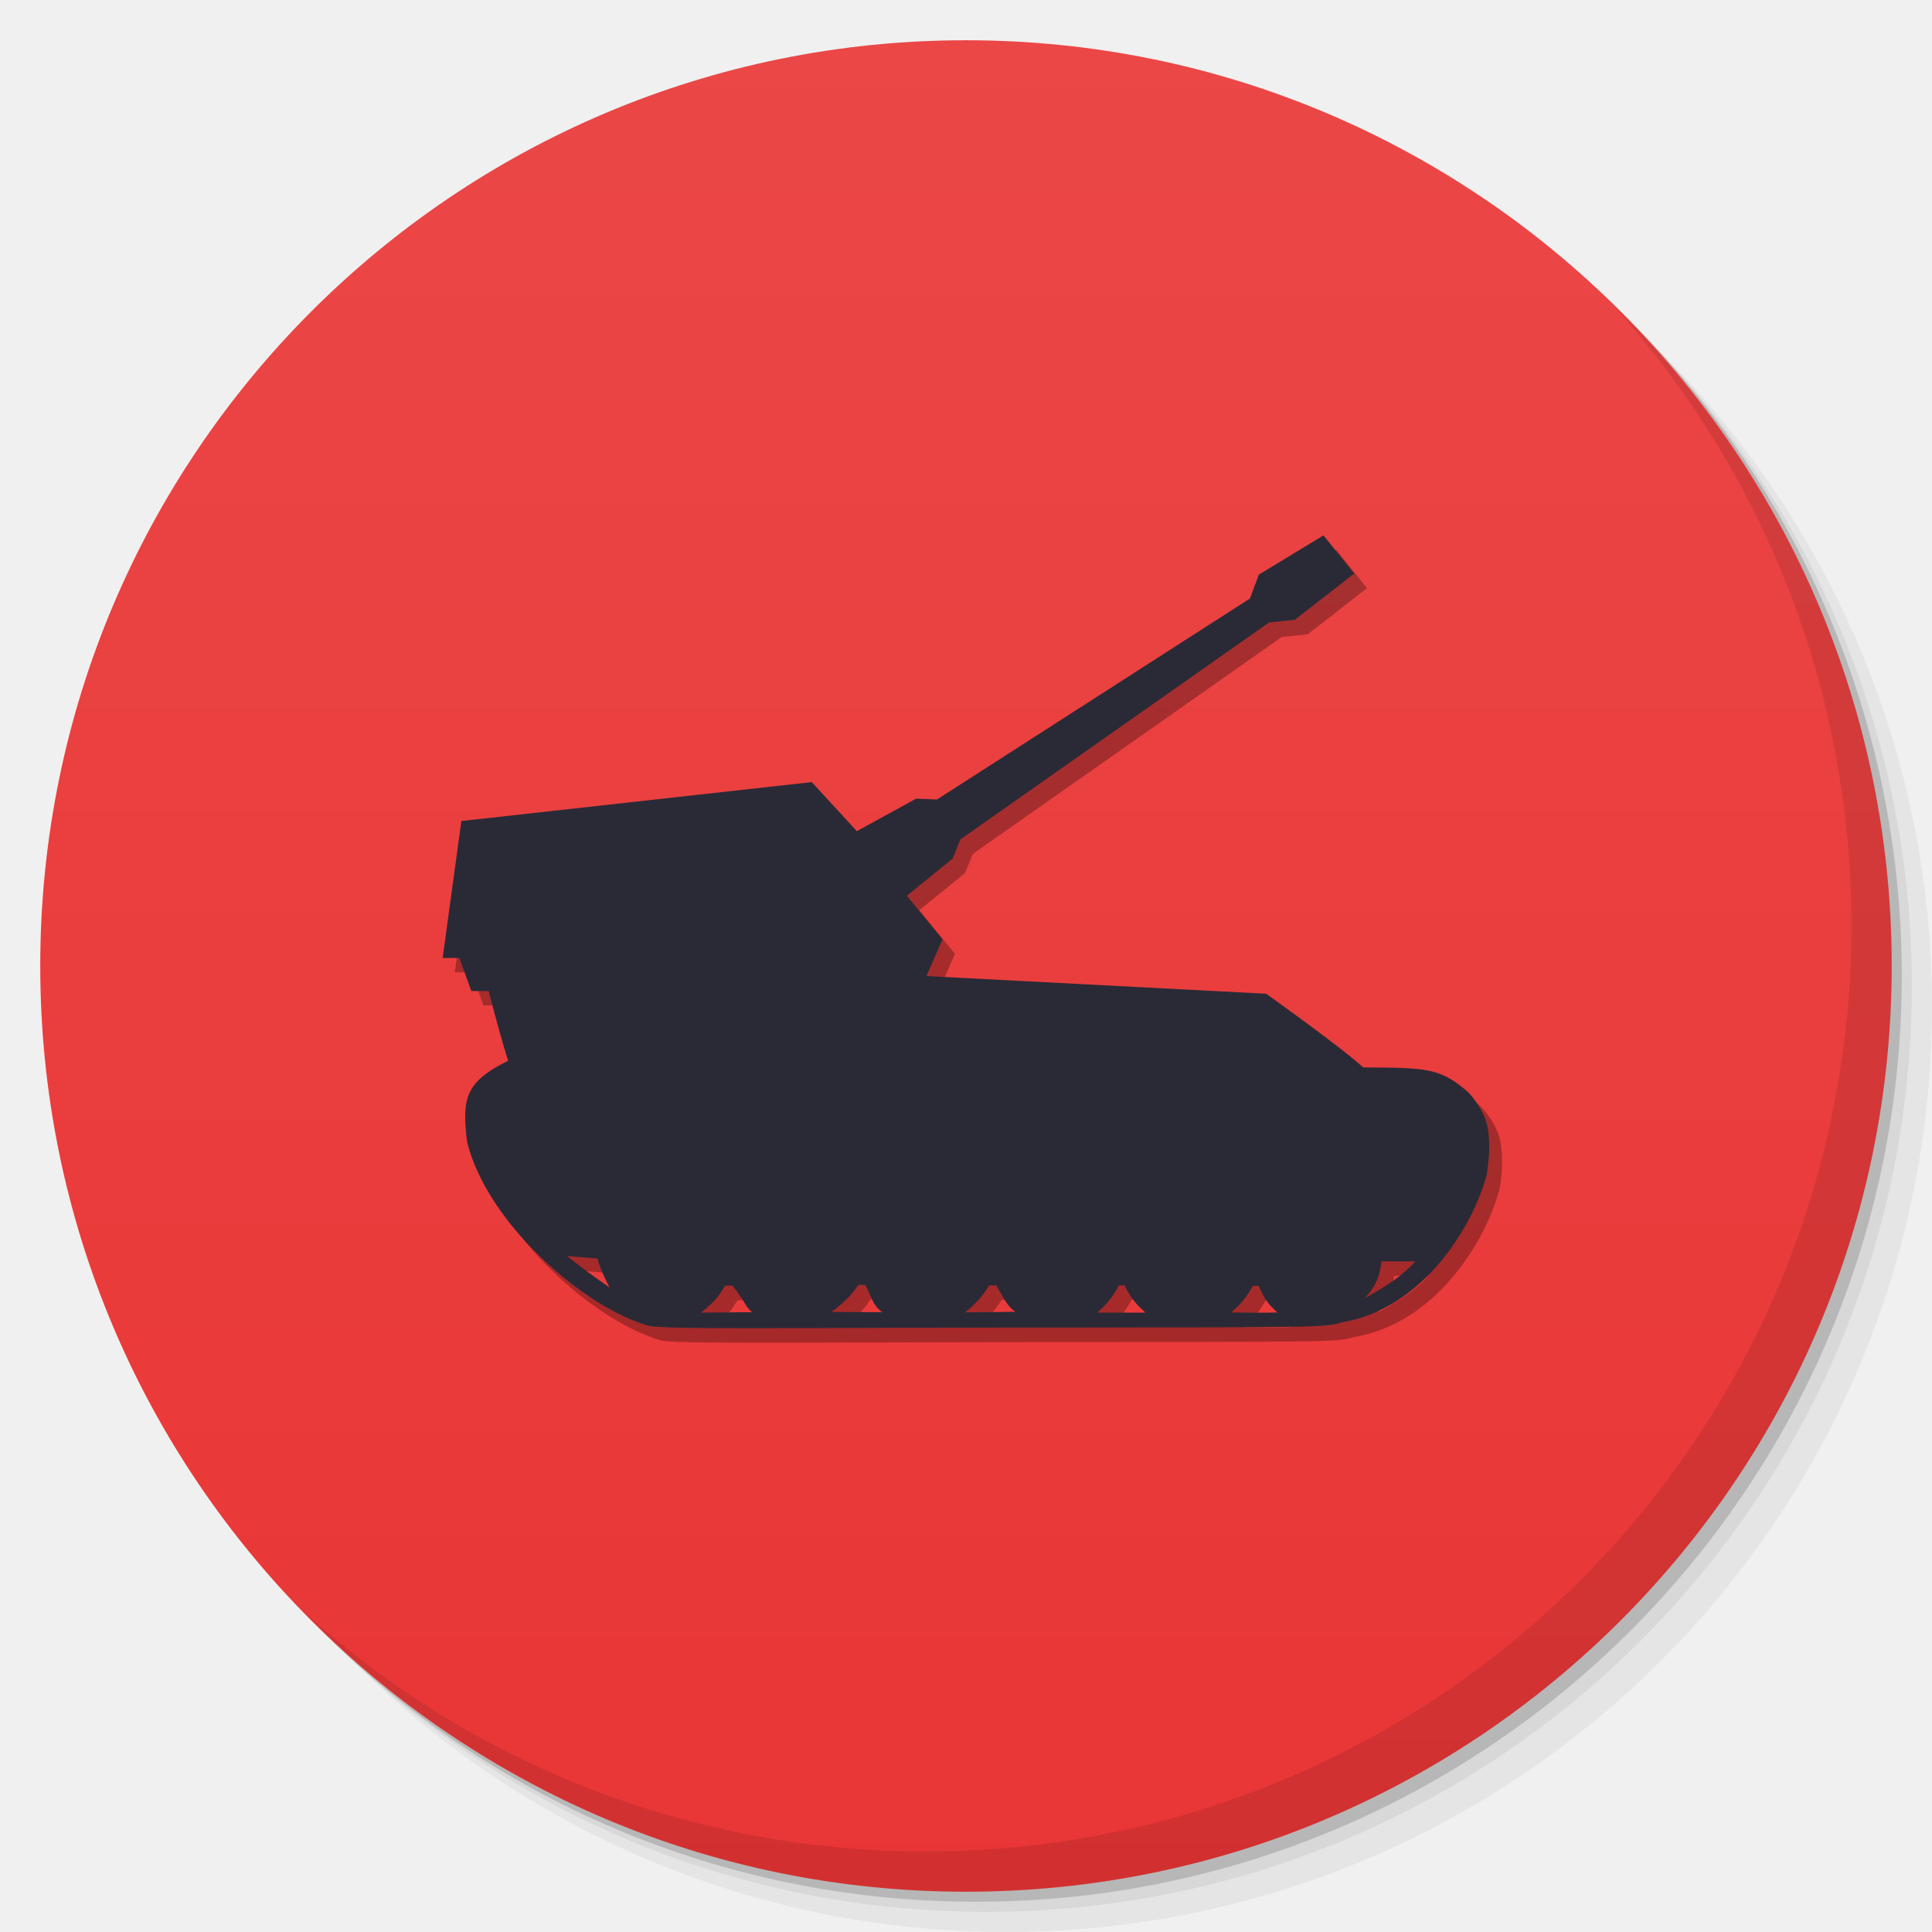
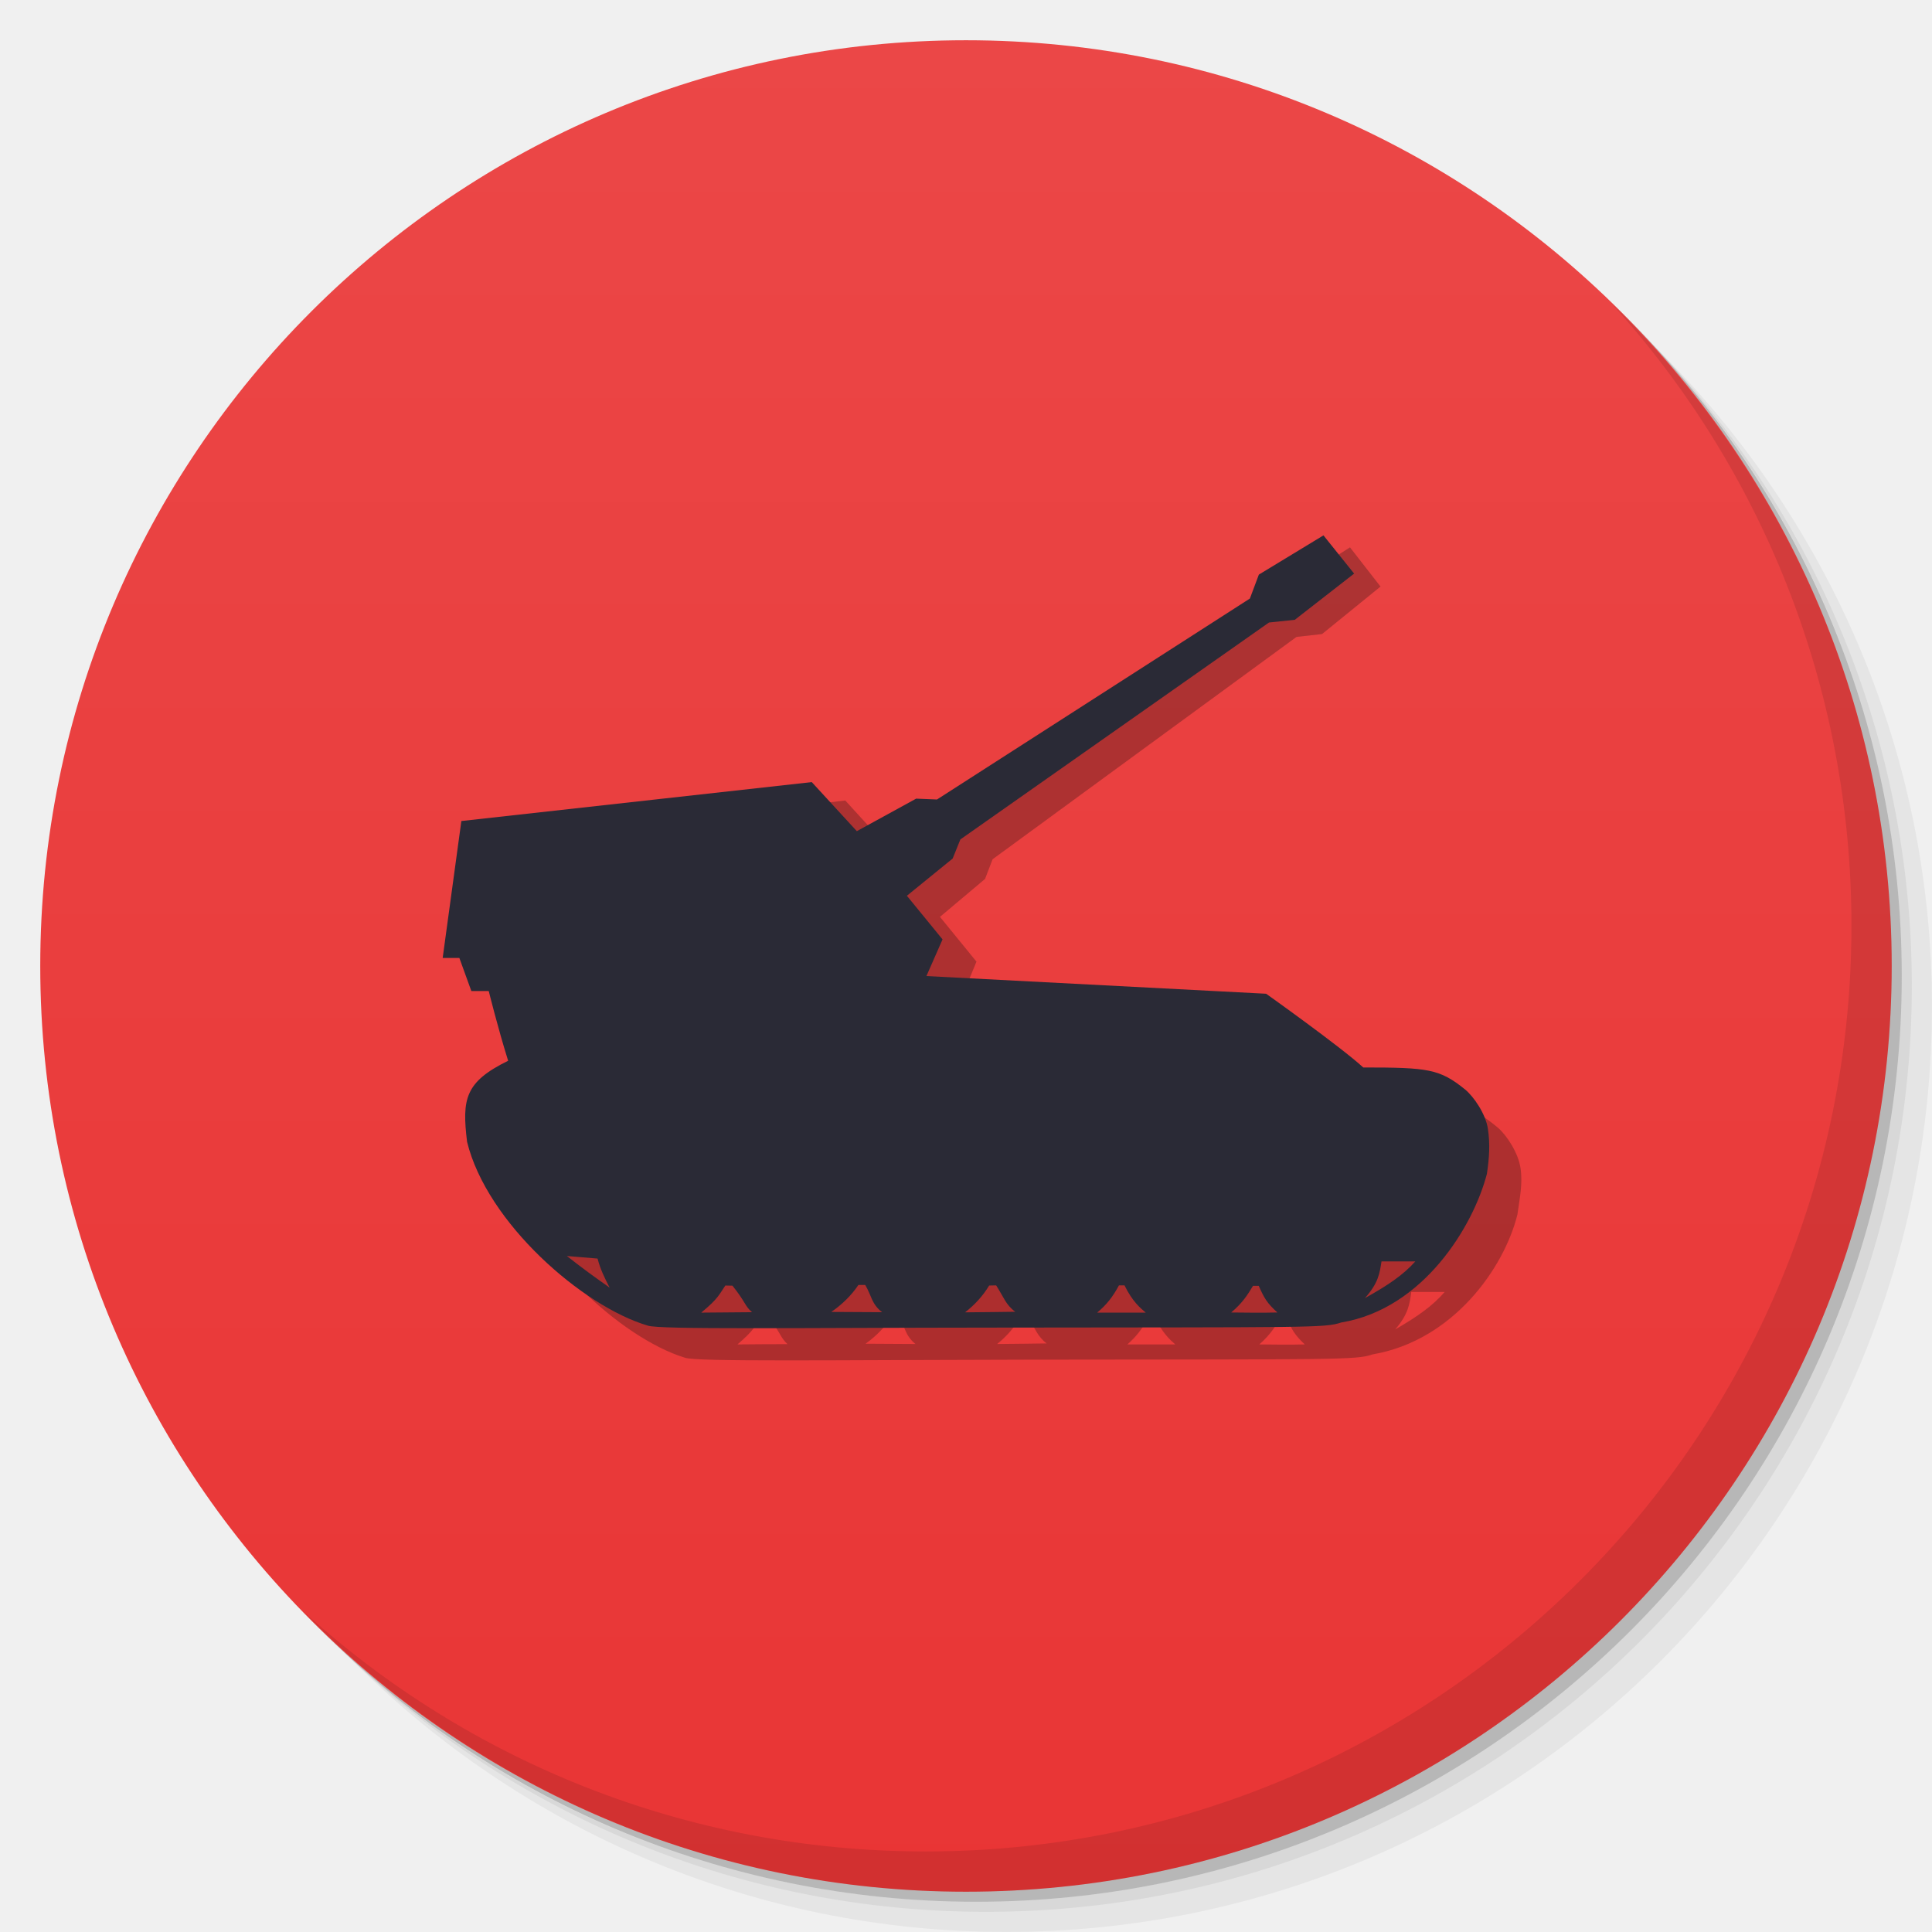
<svg xmlns="http://www.w3.org/2000/svg" xmlns:xlink="http://www.w3.org/1999/xlink" width="48" viewBox="0 0 13.547 13.547" height="48" id="svg2" version="1.1">
  <defs id="defs4">
    <linearGradient id="linearGradient4073">
      <stop style="stop-color:#e93535;stop-opacity:1;" offset="0" id="stop4075" />
      <stop style="stop-color:#eb4747;stop-opacity:1;" offset="1" id="stop4077" />
    </linearGradient>
    <linearGradient id="linearGradient4121">
      <stop style="stop-color:#91b0c7;stop-opacity:1;" offset="0" id="stop4123" />
      <stop style="stop-color:#91b0c7;stop-opacity:0;" offset="1" id="stop4125" />
    </linearGradient>
    <linearGradient id="linearGradient3944">
      <stop style="stop-color:#333333;stop-opacity:1;" offset="0" id="stop3946" />
      <stop style="stop-color:#3d3d3d;stop-opacity:1;" offset="1" id="stop3948" />
    </linearGradient>
    <linearGradient id="0">
      <stop stop-color="#198ba6" id="stop7" />
      <stop offset="1" stop-color="#42c9e7" id="stop9" />
    </linearGradient>
    <clipPath id="clipPath11">
      <path d="m 489.217,197.275 c -2.603,0 -3.953,-1.367 -3.953,-3.971 l 0,0 0,-1.034 c 0,-2.604 1.35,-3.971 3.953,-3.971 l 0,0 1.035,0 c 2.62,0 3.97,1.367 3.97,3.971 l 0,0 0,1.034 c 0,2.604 -1.35,3.971 -3.97,3.971 l 0,0 -1.035,0 z" id="path13" />
    </clipPath>
    <linearGradient id="1">
      <stop stop-color="#620000" id="stop16" offset="0" style="stop-color:#f96963;stop-opacity:1;" />
      <stop offset="1" stop-color="#dd0f0f" id="stop18" style="stop-color:#f96963;stop-opacity:1;" />
    </linearGradient>
    <clipPath id="clipPath20">
      <rect y="223" x="307" height="42" width="42" transform="matrix(0,1,-1,0,0,0)" fill="url(#2)" color="#bebebe" rx="9" id="rect22" />
    </clipPath>
    <linearGradient xlink:href="#1" id="2" gradientUnits="userSpaceOnUse" gradientTransform="matrix(0.175,0,0,0.175,302.8,216)" y1="280" x2="0" y2="40" />
    <clipPath id="clipPath25">
      <rect y="85" x="433" height="22" width="22" fill="url(#3)" color="#bebebe" rx="4" id="rect27" />
    </clipPath>
    <linearGradient xlink:href="#1" id="3" gradientUnits="userSpaceOnUse" gradientTransform="matrix(0.0875,0,0,0.0875,430.9,81.5)" y1="291.43" x2="0" y2="40" />
    <clipPath id="clipPath30">
      <rect width="30" height="30" x="433" y="37" fill="url(#4)" color="#bebebe" rx="6" id="rect32" />
    </clipPath>
    <linearGradient xlink:href="#1" id="4" gradientUnits="userSpaceOnUse" gradientTransform="matrix(0.1193182,0,0,0.1193182,430.1364,32.22727)" y1="291.43" x2="0" y2="40" />
    <clipPath id="clipPath35">
      <rect width="16" height="16" x="304" y="212" transform="matrix(0,1,-1,0,0,0)" fill="url(#5)" color="#bebebe" rx="3" id="rect37" />
    </clipPath>
    <linearGradient xlink:href="#1" id="5" gradientUnits="userSpaceOnUse" gradientTransform="matrix(0.06666667,0,0,0.06666667,302.4,209.3333)" y1="280" x2="0" y2="40" />
    <clipPath id="clipPath40">
      <rect y="46" x="34" height="220" width="220" fill="url(#6)" color="#bebebe" rx="50" id="rect42" />
    </clipPath>
    <linearGradient xlink:href="#1" id="6" gradientUnits="userSpaceOnUse" gradientTransform="translate(0,-4)" y1="280" x2="0" y2="40" />
    <clipPath id="clipPath45">
      <rect y="142" x="290" height="60" width="60" fill="url(#7)" color="#bebebe" rx="12.5" id="rect47" />
    </clipPath>
    <linearGradient xlink:href="#1" id="7" gradientUnits="userSpaceOnUse" y1="204" x2="0" y2="140" />
    <clipPath id="clipPath50">
      <rect width="88" height="88" x="292" y="32" fill="url(#8)" color="#bebebe" rx="18" id="rect52" />
    </clipPath>
    <linearGradient xlink:href="#1" id="8" gradientUnits="userSpaceOnUse" y1="124" x2="0" y2="28" />
    <clipPath id="clipPath55">
      <rect y="101" x="417" height="22" width="22" fill="url(#9)" color="#bebebe" rx="5" id="rect57" />
    </clipPath>
    <linearGradient xlink:href="#1" id="9" gradientUnits="userSpaceOnUse" gradientTransform="matrix(0.0875,0,0,0.0875,414.9,97.5)" y1="302.86" x2="0" y2="28.571" />
    <clipPath id="clipPath60">
      <rect width="30" height="30" x="417" y="53" fill="url(#A)" color="#bebebe" rx="7" id="rect62" />
    </clipPath>
    <linearGradient xlink:href="#1" id="A" gradientUnits="userSpaceOnUse" gradientTransform="matrix(0.1193182,0,0,0.1193182,414.1364,48.22727)" y1="299.81" x2="0" y2="31.619" />
    <use id="B" opacity="0.2" fill="#ffffff" xlink:href="#U" />
    <clipPath id="clipPath66">
      <use xlink:href="#B" transform="matrix(8,0,0,8,-2141.576,-54.42424)" id="use68" />
    </clipPath>
    <clipPath id="clipPath70">
      <use xlink:href="#B" id="use72" />
    </clipPath>
    <use id="C" fill="none" xlink:href="#U" />
    <clipPath id="clipPath75">
      <use xlink:href="#C" id="use77" />
    </clipPath>
    <clipPath id="clipPath79">
      <use transform="matrix(8,0,0,8,-2141.576,-54.42424)" xlink:href="#C" id="use81" />
    </clipPath>
    <use id="D" fill="none" xlink:href="#U" />
    <clipPath id="clipPath84">
      <use xlink:href="#D" id="use86" />
    </clipPath>
    <clipPath id="clipPath88">
      <use transform="matrix(8,0,0,8,-2141.576,-54.42424)" xlink:href="#D" id="use90" />
    </clipPath>
    <use id="E" fill="none" xlink:href="#U" />
    <clipPath id="clipPath93">
      <use xlink:href="#E" id="use95" />
    </clipPath>
    <clipPath id="clipPath97">
      <use transform="matrix(8,0,0,8,-2141.576,-54.42424)" xlink:href="#E" id="use99" />
    </clipPath>
    <use id="F" fill="none" xlink:href="#U" />
    <clipPath id="clipPath102">
      <use xlink:href="#F" id="use104" />
    </clipPath>
    <clipPath id="clipPath106">
      <use transform="matrix(8,0,0,8,-2141.576,-54.42424)" xlink:href="#F" id="use108" />
    </clipPath>
    <use id="G" fill="none" xlink:href="#U" />
    <clipPath id="clipPath111">
      <use xlink:href="#G" id="use113" />
    </clipPath>
    <clipPath id="clipPath115">
      <use transform="matrix(8,0,0,8,-2141.576,-54.42424)" xlink:href="#G" id="use117" />
    </clipPath>
    <use id="H" fill="none" xlink:href="#U" />
    <clipPath id="clipPath120">
      <use xlink:href="#H" id="use122" />
    </clipPath>
    <clipPath id="clipPath124">
      <use transform="matrix(8,0,0,8,-2141.576,-54.42424)" xlink:href="#H" id="use126" />
    </clipPath>
    <use id="I" fill="none" xlink:href="#U" />
    <clipPath id="clipPath129">
      <use xlink:href="#I" id="use131" />
    </clipPath>
    <clipPath id="clipPath133">
      <rect y="223" x="307" height="42" width="42" transform="matrix(0,1,-1,0,0,0)" fill="url(#2)" color="#bebebe" rx="9" id="rect135" />
    </clipPath>
    <clipPath id="clipPath137">
      <rect y="85" x="433" height="22" width="22" fill="url(#3)" color="#bebebe" rx="4" id="rect139" />
    </clipPath>
    <clipPath id="clipPath141">
      <rect width="30" height="30" x="433" y="37" fill="url(#4)" color="#bebebe" rx="6" id="rect143" />
    </clipPath>
    <clipPath id="clipPath145">
      <rect width="16" height="16" x="304" y="212" transform="matrix(0,1,-1,0,0,0)" fill="url(#5)" color="#bebebe" rx="3" id="rect147" />
    </clipPath>
    <clipPath id="clipPath149">
      <rect y="46" x="34" height="220" width="220" fill="url(#6)" color="#bebebe" rx="50" id="rect151" />
    </clipPath>
    <clipPath id="clipPath153">
      <rect y="142" x="290" height="60" width="60" fill="url(#7)" color="#bebebe" rx="12.5" id="rect155" />
    </clipPath>
    <clipPath id="clipPath157">
      <rect width="88" height="88" x="292" y="32" fill="url(#8)" color="#bebebe" rx="18" id="rect159" />
    </clipPath>
    <clipPath id="clipPath161">
      <rect y="101" x="417" height="22" width="22" fill="url(#9)" color="#bebebe" rx="5" id="rect163" />
    </clipPath>
    <clipPath id="clipPath165">
      <rect width="30" height="30" x="417" y="53" fill="url(#A)" color="#bebebe" rx="7" id="rect167" />
    </clipPath>
    <clipPath id="clipPath169">
      <use transform="matrix(8,0,0,8,-2141.576,-54.42424)" xlink:href="#I" id="use171" />
    </clipPath>
    <use id="J" fill="none" xlink:href="#U" />
    <clipPath id="clipPath174">
      <use xlink:href="#J" id="use176" />
    </clipPath>
    <clipPath id="clipPath178">
      <use transform="matrix(8,0,0,8,-2141.576,-54.42424)" xlink:href="#J" id="use180" />
    </clipPath>
    <use id="K" fill="none" xlink:href="#U" />
    <clipPath id="clipPath183">
      <use xlink:href="#K" id="use185" />
    </clipPath>
    <clipPath id="clipPath187">
      <use transform="matrix(8,0,0,8,-2141.576,-54.42424)" xlink:href="#K" id="use189" />
    </clipPath>
    <use id="L" fill="none" xlink:href="#U" />
    <clipPath id="clipPath192">
      <use xlink:href="#L" id="use194" />
    </clipPath>
    <clipPath id="clipPath196">
      <use transform="matrix(8,0,0,8,-2141.576,-54.42424)" xlink:href="#L" id="use198" />
    </clipPath>
    <use id="M" fill="none" xlink:href="#U" />
    <clipPath id="clipPath201">
      <use xlink:href="#M" id="use203" />
    </clipPath>
    <clipPath id="clipPath205">
      <use transform="matrix(8,0,0,8,-2141.576,-54.42424)" xlink:href="#M" id="use207" />
    </clipPath>
    <use id="N" fill="none" xlink:href="#U" />
    <clipPath id="clipPath210">
      <use xlink:href="#N" id="use212" />
    </clipPath>
    <clipPath id="clipPath214">
      <use transform="matrix(8,0,0,8,-2141.576,-54.42424)" xlink:href="#N" id="use216" />
    </clipPath>
    <use id="O" fill="none" xlink:href="#U" />
    <clipPath id="clipPath219">
      <use xlink:href="#O" id="use221" />
    </clipPath>
    <clipPath id="clipPath223">
      <use transform="matrix(8,0,0,8,-2141.576,-54.42424)" xlink:href="#O" id="use225" />
    </clipPath>
    <clipPath id="clipPath227">
      <path d="m 296,26 a 10,10 0 1 1 -20,0 10,10 0 1 1 20,0 z" id="path229" />
    </clipPath>
    <linearGradient gradientUnits="userSpaceOnUse" x2="0" y2="40" y1="280" xlink:href="#Q" id="P" gradientTransform="matrix(.175 0 0 .175 302.8 216)" />
    <linearGradient id="Q">
      <stop stop-color="#151515" id="stop233" />
      <stop offset="1" stop-color="#222" id="stop235" />
    </linearGradient>
    <linearGradient gradientUnits="userSpaceOnUse" x2="0" y2="90" y1="230" xlink:href="#Q" id="R" gradientTransform="matrix(.375 0 0 .375 298 16)" />
    <linearGradient gradientUnits="userSpaceOnUse" x2="0" y2="90" y1="230" xlink:href="#Q" id="S" gradientTransform="matrix(.25 0 0 .25 300 132)" />
    <clipPath id="clipPath239">
      <rect height="20" rx="4" y="78" x="434" width="20" color="#bebebe" id="rect241" />
    </clipPath>
    <clipPath id="clipPath243">
      <rect height="22" rx="4" y="77" x="433" width="22" color="#bebebe" id="rect245" />
    </clipPath>
    <clipPath id="clipPath247">
      <rect height="22" rx="5" y="77" x="433" width="22" color="#bebebe" id="rect249" />
    </clipPath>
    <clipPath id="clipPath251">
      <rect height="30" rx="6" y="29" x="433" width="30" color="#bebebe" id="rect253" />
    </clipPath>
    <clipPath id="clipPath255">
      <rect transform="matrix(0 -1 1 0 0 0)" height="60" rx="12.5" y="142" x="306" width="60" fill="url(#S)" color="#bebebe" id="rect257" />
    </clipPath>
    <clipPath id="clipPath259">
      <rect height="90" rx="18.75" y="31" x="307" width="90" fill="url(#R)" color="#bebebe" id="rect261" />
    </clipPath>
    <clipPath id="clipPath263">
      <rect height="30" rx="4" y="29" x="433" width="30" opacity="0.2" fill="#6d6d6d" color="#bebebe" id="rect265" />
    </clipPath>
    <clipPath id="clipPath267">
      <rect height="22" rx="3" y="77" x="433" width="22" opacity="0.2" fill="#6d6d6d" color="#bebebe" id="rect269" />
    </clipPath>
    <clipPath id="clipPath271">
      <path d="m 144,70 c -49.706,0 -90,40.294 -90,90 0,49.706 40.294,90 90,90 49.706,0 90,-40.294 90,-90 0,-49.706 -40.294,-90 -90,-90 z m 0,32.188 c 32.033,0 58,25.967 58,58 0,32.033 -25.967,58 -58,58 -32.033,0 -58,-25.967 -58,-58 0,-32.033 25.967,-58 58,-58 z" id="path273" />
    </clipPath>
    <clipPath id="clipPath275">
      <path d="m 152,204 a 8,8 0 1 1 -16,0 8,8 0 1 1 16,0 z" id="path277" />
    </clipPath>
    <clipPath id="clipPath279">
      <rect height="16" rx="3" y="116" x="432" width="16" color="#bebebe" id="rect281" />
    </clipPath>
    <clipPath id="clipPath283">
      <path d="m 145,215 c 33.137,0 60,-26.863 60,-60 0,-33.137 -26.863,-60 -60,-60 -33.137,0 -60,26.863 -60,60 0,12.507 3.829,24.106 10.375,33.719 L 89,211 111.281,204.625 C 120.894,211.172 132.493,215 145,215 z" id="path285" />
    </clipPath>
    <clipPath id="clipPath287">
      <path d="m 98.031,23.191 c -41.492,1.052 -74.844,35.068 -74.844,76.812 0,42.407 34.406,76.812 76.812,76.812 42.407,0 76.812,-34.406 76.812,-76.812 0,-42.407 -34.406,-76.812 -76.812,-76.812 -0.663,0 -1.31,-0.017 -1.969,0 z M 100,50.66 c 27.245,0 49.344,22.099 49.344,49.344 -1e-5,27.245 -22.099,49.344 -49.344,49.344 -27.245,-1e-5 -49.344,-22.099 -49.344,-49.344 0,-27.245 22.099,-49.344 49.344,-49.344 z" id="path289" />
    </clipPath>
    <clipPath id="clipPath291">
      <rect height="16" rx="2" y="116" x="432" width="16" opacity="0.2" fill="#6d6d6d" color="#bebebe" id="rect293" />
    </clipPath>
    <clipPath id="clipPath295">
      <rect height="240" rx="50" y="36" x="24" width="240" fill="#986767" color="#bebebe" id="rect297" />
    </clipPath>
    <clipPath id="clipPath299">
      <rect transform="rotate(90)" height="42" rx="9" y="223" x="307" width="42" fill="url(#P)" color="#bebebe" id="rect301" />
    </clipPath>
    <linearGradient xlink:href="#0" id="T" gradientUnits="userSpaceOnUse" gradientTransform="matrix(1.210546,0,0,1.212299,-131.3481,-325.0735)" y1="279.1" x2="0" y2="268.33" />
    <path id="U" d="m 296,26 a 10,10 0 1 1 -20,0 10,10 0 1 1 20,0 z" color="#000000" />
    <linearGradient xlink:href="#W" id="V" y1="46.752" x2="0" y2="-24.433" gradientUnits="userSpaceOnUse" />
    <linearGradient id="W">
      <stop stop-color="#c7c7c7" id="stop307" />
      <stop offset="1" stop-color="#dedede" id="stop309" />
    </linearGradient>
    <linearGradient xlink:href="#W" id="linearGradient3312" gradientUnits="userSpaceOnUse" y1="46.752" x2="0" y2="-24.433" gradientTransform="matrix(0.2363048,0,0,0.1863373,-11.35038,4.834975)" />
    <linearGradient xlink:href="#W-1" id="linearGradient3312-3" gradientUnits="userSpaceOnUse" y1="46.752" x2="0" y2="-24.433" gradientTransform="matrix(0.2363048,0,0,0.1863373,-11.35038,4.834975)" />
    <linearGradient id="W-1">
      <stop stop-color="#c7c7c7" id="stop307-9" />
      <stop offset="1" stop-color="#dedede" id="stop309-6" />
    </linearGradient>
    <linearGradient xlink:href="#1" id="linearGradient3938" x1="7.056" y1="13.264" x2="6.773" y2="0.282" gradientUnits="userSpaceOnUse" />
    <linearGradient xlink:href="#linearGradient3944" id="linearGradient3990" gradientUnits="userSpaceOnUse" x1="-25.5" y1="15" x2="-25.5" y2="11" />
    <linearGradient xlink:href="#linearGradient3944" id="linearGradient3992" gradientUnits="userSpaceOnUse" x1="-25.5" y1="15" x2="-25.5" y2="11" gradientTransform="matrix(15.33333,0,0,11.5,415,-125.5)" />
    <linearGradient xlink:href="#linearGradient3944" id="linearGradient4001" gradientUnits="userSpaceOnUse" x1="-25.5" y1="15" x2="-25.5" y2="11" />
    <linearGradient xlink:href="#linearGradient3944" id="linearGradient4008" gradientUnits="userSpaceOnUse" x1="-25.5" y1="15" x2="-25.5" y2="11" />
    <linearGradient xlink:href="#linearGradient3944" id="linearGradient4013" gradientUnits="userSpaceOnUse" x1="-25.5" y1="15" x2="-25.5" y2="11" />
    <linearGradient xlink:href="#linearGradient3944" id="linearGradient4015" gradientUnits="userSpaceOnUse" x1="-25.5" y1="15" x2="-25.5" y2="11" gradientTransform="matrix(15.33333,0,0,11.5,415,-125.5)" />
    <linearGradient xlink:href="#linearGradient3944" id="linearGradient4022" gradientUnits="userSpaceOnUse" x1="-25.5" y1="15" x2="-25.5" y2="11" />
    <linearGradient xlink:href="#linearGradient3944" id="linearGradient4024" gradientUnits="userSpaceOnUse" x1="-25.5" y1="15" x2="-25.5" y2="11" gradientTransform="matrix(15.33333,0,0,11.5,415,-125.5)" />
    <linearGradient xlink:href="#linearGradient3944" id="linearGradient4031" gradientUnits="userSpaceOnUse" x1="-25.5" y1="15" x2="-25.5" y2="11" />
    <linearGradient xlink:href="#linearGradient3944" id="linearGradient4036" gradientUnits="userSpaceOnUse" x1="-25.5" y1="15" x2="-25.5" y2="11" />
    <linearGradient xlink:href="#linearGradient4460" id="linearGradient3019" gradientUnits="userSpaceOnUse" gradientTransform="matrix(1.10525,0,0,1.10525,-148.5372,-295.8149)" y1="279.096" x2="0" y2="268.33" />
    <linearGradient id="linearGradient4460">
      <stop offset="0" style="stop-color:#1d1d1d" id="stop7-3" />
      <stop offset="1" style="stop-color:#333" id="stop9-8" />
    </linearGradient>
    <linearGradient xlink:href="#linearGradient3798" id="linearGradient3804" x1="24" y1="47" x2="24" y2="1" gradientUnits="userSpaceOnUse" />
    <linearGradient id="linearGradient3798">
      <stop style="stop-color:#654343;stop-opacity:1;" offset="0" id="stop3800" />
      <stop style="stop-color:#714b4b;stop-opacity:1;" offset="1" id="stop3802" />
    </linearGradient>
    <linearGradient gradientTransform="matrix(0.2822222,0,0,0.2822222,14.97003,0.2173797)" y2="1" x2="24" y1="47" x1="24" gradientUnits="userSpaceOnUse" id="linearGradient3244" xlink:href="#linearGradient3798" />
    <linearGradient gradientTransform="translate(0,-1004.362)" y2="1047.36" x2="0" y1="1028.36" gradientUnits="userSpaceOnUse" id="0-8" xlink:href="#1-8" />
    <linearGradient id="1-8">
      <stop stop-color="#ffffff" id="stop3236" />
      <stop offset="1" stop-color="#ffffff" stop-opacity="0" id="stop3238" />
    </linearGradient>
    <linearGradient xlink:href="#3-9" id="2-6" gradientUnits="userSpaceOnUse" y1="1028.36" x2="0" y2="1047.36" gradientTransform="matrix(1,0,0,-1,0,1052.362)" />
    <linearGradient id="3-9">
      <stop id="stop3242" />
      <stop offset="1" stop-opacity="0" id="stop3244" />
    </linearGradient>
    <linearGradient gradientTransform="matrix(1.10525,0,0,1.10525,-134.2254,-295.8151)" xlink:href="#linearGradient4460-7" id="linearGradient4902" y1="279.096" y2="268.33" gradientUnits="userSpaceOnUse" x2="0" />
    <linearGradient id="linearGradient4460-7">
      <stop offset="0" style="stop-color:#3c2828" id="stop7-6" />
      <stop offset="1" style="stop-color:#604040" id="stop9-0" />
    </linearGradient>
    <linearGradient y2="268.33" x2="0" y1="279.096" gradientTransform="matrix(1.10525,0,0,1.10525,-134.2254,-295.8151)" gradientUnits="userSpaceOnUse" id="linearGradient3038" xlink:href="#linearGradient4460-7" />
    <radialGradient xlink:href="#0-6" id="6-9" cx="-3" cy="24" r="10" gradientUnits="userSpaceOnUse" />
    <linearGradient id="0-6">
      <stop stop-color="#91b0c7" id="stop7-0" />
      <stop offset="1" stop-color="#91b0c7" stop-opacity="0" id="stop9-3" />
    </linearGradient>
    <radialGradient xlink:href="#0-6" id="radialGradient3889" cx="-3" cy="24" r="10" gradientUnits="userSpaceOnUse" />
    <linearGradient id="linearGradient3891">
      <stop stop-color="#91b0c7" id="stop3893" />
      <stop offset="1" stop-color="#91b0c7" stop-opacity="0" id="stop3895" />
    </linearGradient>
    <radialGradient xlink:href="#0-6" id="5-0" cx="-3" cy="24" r="10" gradientUnits="userSpaceOnUse" />
    <linearGradient id="linearGradient3898">
      <stop stop-color="#91b0c7" id="stop3900" />
      <stop offset="1" stop-color="#91b0c7" stop-opacity="0" id="stop3902" />
    </linearGradient>
    <radialGradient xlink:href="#0-6" id="radialGradient3904" cx="-3" cy="24" r="10" gradientUnits="userSpaceOnUse" />
    <linearGradient id="linearGradient3906">
      <stop stop-color="#91b0c7" id="stop3908" />
      <stop offset="1" stop-color="#91b0c7" stop-opacity="0" id="stop3910" />
    </linearGradient>
    <radialGradient r="10" cy="24" cx="-3" gradientUnits="userSpaceOnUse" id="radialGradient3922" xlink:href="#0-6" />
    <radialGradient xlink:href="#0-7" id="5-4" cx="-3" cy="24" r="10" gradientUnits="userSpaceOnUse" />
    <linearGradient id="0-7">
      <stop stop-color="#91b0c7" id="stop7-8" />
      <stop offset="1" stop-color="#91b0c7" stop-opacity="0" id="stop9-2" />
    </linearGradient>
    <radialGradient xlink:href="#0-7" id="radialGradient3960" cx="-3" cy="24" r="10" gradientUnits="userSpaceOnUse" />
    <linearGradient id="linearGradient3962">
      <stop stop-color="#91b0c7" id="stop3964" />
      <stop offset="1" stop-color="#91b0c7" stop-opacity="0" id="stop3966" />
    </linearGradient>
    <radialGradient xlink:href="#0-7" id="6-8" cx="-3" cy="24" r="10" gradientUnits="userSpaceOnUse" />
    <linearGradient id="linearGradient3969">
      <stop stop-color="#91b0c7" id="stop3971" />
      <stop offset="1" stop-color="#91b0c7" stop-opacity="0" id="stop3973" />
    </linearGradient>
    <radialGradient xlink:href="#0-7" id="radialGradient3975" cx="-3" cy="24" r="10" gradientUnits="userSpaceOnUse" />
    <linearGradient id="linearGradient3977">
      <stop stop-color="#91b0c7" id="stop3979" />
      <stop offset="1" stop-color="#91b0c7" stop-opacity="0" id="stop3981" />
    </linearGradient>
    <radialGradient xlink:href="#linearGradient4121-1" id="radialGradient4127-8" cx="6.773" cy="5.927" fx="6.773" fy="5.927" r="0.564" gradientUnits="userSpaceOnUse" />
    <linearGradient id="linearGradient4121-1">
      <stop style="stop-color:#91b0c7;stop-opacity:1;" offset="0" id="stop4123-7" />
      <stop style="stop-color:#91b0c7;stop-opacity:0;" offset="1" id="stop4125-1" />
    </linearGradient>
    <linearGradient xlink:href="#linearGradient4073" id="linearGradient4079" x1="-25.5" y1="15" x2="-25.5" y2="11" gradientUnits="userSpaceOnUse" />
  </defs>
  <g id="layer1">
    <path style="opacity:0.05;fill:#000000;fill-opacity:1;stroke:none" d="M 25,2 C 12.297,2 2,12.297 2,25 2,31.367 4.601,37.117 8.781,41.281 12.866,44.994 18.296,47.25 24.25,47.25 c 12.703,0 23,-10.297 23,-23 0,-5.954 -2.256,-11.384 -5.969,-15.469 C 37.117,4.601 31.367,2 25,2 z M 41.281,8.781 C 45.136,12.894 47.5,18.419 47.5,24.5 c 0,12.703 -10.297,23 -23,23 C 18.419,47.5 12.894,45.136 8.781,41.281 12.941,45.425 18.665,48 25,48 37.703,48 48,37.703 48,25 48,18.665 45.425,12.941 41.281,8.781 z" transform="scale(0.2822222,0.2822222)" id="path3978" />
    <path style="opacity:0.1;fill:#000000;fill-opacity:1;stroke:none" d="M 41.281,8.781 C 44.994,12.866 47.25,18.296 47.25,24.25 c 0,12.703 -10.297,23 -23,23 -5.954,0 -11.384,-2.256 -15.469,-5.969 C 12.894,45.136 18.419,47.5 24.5,47.5 c 12.703,0 23,-10.297 23,-23 0,-6.081 -2.364,-11.606 -6.219,-15.719 z" transform="scale(0.2822222,0.2822222)" id="path3976" />
    <path transform="matrix(4.327407,0,0,3.245556,117.1928,-35.34833)" d="m -24,13 a 1.5,2 0 1 1 -3,0 1.5,2 0 1 1 3,0 z" id="path3952" style="opacity:0.2;fill:#000000;fill-opacity:1;stroke:none" />
  </g>
  <g id="layer2">
    <path style="opacity:1;fill:url(#linearGradient4079);fill-opacity:1.0;stroke:none" id="path3942" d="m -24,13 a 1.5,2 0 1 1 -3,0 1.5,2 0 1 1 3,0 z" transform="matrix(4.327407,0,0,3.245556,117.1222,-35.41889)" />
    <path style="opacity:0.1;fill:#000000;fill-opacity:1;stroke:none" d="M 40.031 7.531 C 43.744 11.616 46 17.046 46 23 C 46 35.703 35.703 46 23 46 C 17.046 46 11.616 43.744 7.531 40.031 C 11.709 44.323 17.538 47 24 47 C 36.703 47 47 36.703 47 24 C 47 17.538 44.323 11.709 40.031 7.531 z " id="path4027" transform="scale(0.2822222,0.2822222)" />
    <use id="use102" xlink:href="#7" transform="matrix(0.3951111,0,0,0.3951111,7.958667,-2.427111)" style="opacity:0.2" x="0" y="0" width="744.094" height="1052.362" />
    <use id="use104-7" xlink:href="#7" transform="matrix(0.3951111,0,0,0.3951111,7.958667,-2.709334)" style="fill:#f9f9f9" x="0" y="0" width="744.094" height="1052.362" />
    <use id="use108-3" xlink:href="#7" transform="matrix(0.3104444,0,0,0.3104444,7.704667,-0.6773335)" style="fill:#355464" x="0" y="0" width="744.094" height="1052.362" />
    <use id="use110" xlink:href="#7" transform="matrix(0.2257778,0,0,0.2257778,7.450667,1.354666)" style="fill:#566d80" x="0" y="0" width="744.094" height="1052.362" />
    <use id="use112" xlink:href="#7" transform="matrix(0.1693333,0,0,0.1693333,7.281333,2.709333)" style="fill:#355464" x="0" y="0" width="744.094" height="1052.362" />
    <use id="use114" xlink:href="#7" transform="matrix(0.05644445,0,0,0.05644445,6.942667,4.572)" style="fill:url(#6-9)" x="0" y="0" width="744.094" height="1052.362" />
    <use id="use116" xlink:href="#7" transform="matrix(0.02822222,0,0,0.02822222,6.858,6.660444)" style="fill:url(#radialGradient3922)" x="0" y="0" width="744.094" height="1052.362" />
  </g>
  <g id="layer3">
-     <path style="fill:#000000;fill-opacity:0.292;fill-rule:nonzero;stroke:none" id="path3908" d="M 6.658,5.707 6.511,5.701 6.095,5.929 5.779,5.586 3.32,5.859 3.189,6.818 l 0.117,0 0.084,0.232 0.122,0 c 0,0 0.064,0.259 0.136,0.489 C 3.343,7.689 3.324,7.808 3.36,8.108 3.499,8.676 4.173,9.262 4.627,9.397 c 0.075,0.029 1.077,0.015 2.422,0.014 2.241,-0.003 2.328,0.003 2.445,-0.036 C 10.071,9.28 10.421,8.698 10.516,8.332 10.533,8.219 10.54,8.124 10.523,8.017 10.508,7.91 10.423,7.791 10.364,7.742 10.185,7.597 10.105,7.587 9.648,7.587 9.462,7.447 8.967,7.069 8.967,7.069 L 6.583,6.945 6.696,6.688 6.446,6.382 6.767,6.122 6.821,5.988 8.987,4.467 9.169,4.448 9.585,4.124 9.37,3.855 8.916,4.13 8.853,4.299 z M 4.275,8.927 c 0.02,0.076 0.048,0.13 0.084,0.203 C 4.258,9.059 4.16,8.987 4.061,8.909 m 5.954,0.038 C 9.929,9.042 9.823,9.114 9.661,9.203 9.755,9.099 9.764,9.031 9.776,8.946 m -3.623,0.165 c 0.046,0.078 0.043,0.132 0.118,0.191 C 6.153,9.302 6.034,9.301 5.915,9.301 5.991,9.25 6.058,9.184 6.105,9.111 m 0.967,0.003 c 0.053,0.082 0.067,0.136 0.134,0.185 -0.088,0.001 -0.204,0.003 -0.352,0.004 0.067,-0.052 0.125,-0.115 0.169,-0.188 m -1.801,0.001 c 0.099,0.126 0.083,0.139 0.138,0.188 -0.119,6.948e-4 -0.238,0.001 -0.357,0.002 0.12,-0.099 0.126,-0.125 0.169,-0.189 m 3.743,0.002 c 0.039,0.087 0.057,0.12 0.131,0.187 -0.12,0.003 -0.204,0.001 -0.324,0 0.081,-0.068 0.117,-0.127 0.153,-0.187 M 7.782,9.305 c 0.066,-0.055 0.108,-0.108 0.153,-0.191 0.01,5.005e-4 0.039,0 0.039,0 0.055,0.113 0.112,0.16 0.149,0.191" />
+     <path style="fill:#2e1414;fill-opacity:0.324;fill-rule:nonzero;stroke:none" id="path3908" d="M 6.799,5.737 6.655,5.731 6.248,5.965 5.927,5.613 3.515,5.893 3.387,6.877 l 0.115,0 0.083,0.238 0.12,0 c 0,0 0.063,0.265 0.134,0.502 C 3.539,7.769 3.52,7.892 3.555,8.199 3.692,8.782 4.354,9.383 4.802,9.52 c 0.074,0.03 1.059,0.016 2.383,0.014 2.205,-0.003 2.324,0.003 2.439,-0.037 0.566,-0.097 0.923,-0.606 1.016,-0.981 0.016,-0.116 0.038,-0.214 0.022,-0.323 C 10.647,8.083 10.563,7.959 10.505,7.909 10.329,7.76 10.191,7.707 9.741,7.707 9.558,7.564 9.015,7.176 9.015,7.176 L 6.726,7.035 6.847,6.743 6.591,6.429 6.907,6.163 6.96,6.025 9.091,4.466 9.27,4.446 9.68,4.113 9.466,3.838 9.022,4.121 8.959,4.293 z M 4.455,9.039 c 0.019,0.078 0.047,0.133 0.082,0.208 C 4.438,9.174 4.342,9.101 4.244,9.02 m 5.886,0.039 C 10.046,9.156 9.942,9.23 9.783,9.322 9.875,9.215 9.884,9.145 9.896,9.059 M 6.303,9.228 C 6.348,9.308 6.345,9.363 6.419,9.424 6.302,9.423 6.186,9.423 6.069,9.422 6.143,9.37 6.209,9.302 6.256,9.228 m 0.951,0.003 c 0.052,0.084 0.066,0.139 0.132,0.189 -0.086,0.001 -0.201,0.003 -0.347,0.004 0.066,-0.053 0.123,-0.118 0.167,-0.193 M 5.387,9.232 C 5.484,9.362 5.469,9.375 5.522,9.425 5.405,9.425 5.288,9.426 5.171,9.427 5.289,9.326 5.295,9.298 5.338,9.233 m 3.682,0.002 c 0.038,0.089 0.056,0.123 0.129,0.192 -0.118,0.003 -0.201,0.001 -0.319,0 C 8.91,9.357 8.945,9.297 8.981,9.235 M 7.905,9.427 c 0.065,-0.057 0.106,-0.111 0.151,-0.196 0.01,5.13e-4 0.039,0 0.039,0 0.054,0.116 0.11,0.164 0.146,0.196" />
    <path d="M 6.57,5.606 6.424,5.6 6.008,5.828 5.692,5.484 3.235,5.757 3.104,6.717 l 0.117,0 0.084,0.232 0.122,0 c 0,0 0.064,0.259 0.136,0.489 C 3.259,7.587 3.239,7.707 3.275,8.006 3.414,8.575 4.087,9.161 4.542,9.295 4.617,9.324 5.618,9.31 6.962,9.309 9.201,9.306 9.289,9.312 9.405,9.273 9.981,9.178 10.331,8.597 10.426,8.231 10.443,8.117 10.449,8.022 10.433,7.915 10.417,7.809 10.333,7.689 10.274,7.64 10.095,7.495 10.015,7.485 9.559,7.485 9.401,7.34 8.878,6.968 8.878,6.968 L 6.496,6.844 6.609,6.587 6.359,6.281 6.68,6.02 6.734,5.886 8.898,4.365 9.079,4.346 9.495,4.022 9.28,3.754 8.827,4.029 8.764,4.197 z M 4.19,8.825 c 0.02,0.076 0.047,0.13 0.084,0.203 C 4.172,8.957 4.075,8.886 3.975,8.807 m 5.949,0.038 C 9.839,8.94 9.733,9.012 9.571,9.102 9.665,8.997 9.674,8.929 9.687,8.845 m -3.62,0.165 c 0.046,0.078 0.043,0.132 0.118,0.191 -0.119,-6.95e-4 -0.237,-0.001 -0.356,-0.002 0.075,-0.051 0.142,-0.117 0.19,-0.189 m 0.966,0.003 c 0.053,0.082 0.067,0.136 0.134,0.185 -0.088,0.001 -0.204,0.003 -0.352,0.004 0.067,-0.052 0.125,-0.115 0.169,-0.188 m -1.8,0.001 C 5.235,9.14 5.219,9.153 5.273,9.201 5.154,9.202 5.036,9.203 4.917,9.204 5.037,9.105 5.042,9.078 5.086,9.014 m 3.74,0.002 c 0.039,0.087 0.057,0.12 0.131,0.187 -0.12,0.003 -0.204,0.001 -0.324,0 0.081,-0.068 0.117,-0.127 0.153,-0.187 M 7.693,9.204 c 0.066,-0.055 0.108,-0.108 0.153,-0.191 0.01,5.003e-4 0.039,0 0.039,0 0.055,0.113 0.112,0.16 0.149,0.191" id="path61" style="fill:#2a2a36;fill-opacity:1;fill-rule:nonzero;stroke:none" />
  </g>
</svg>
